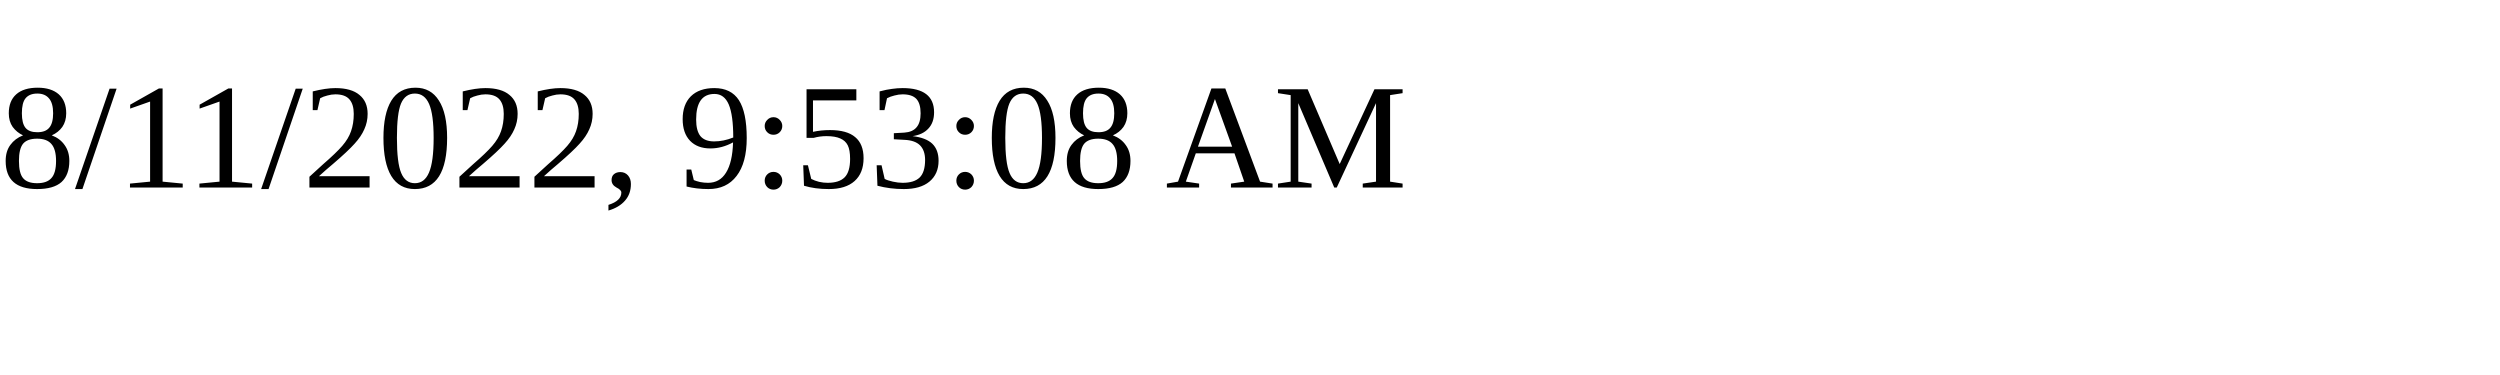
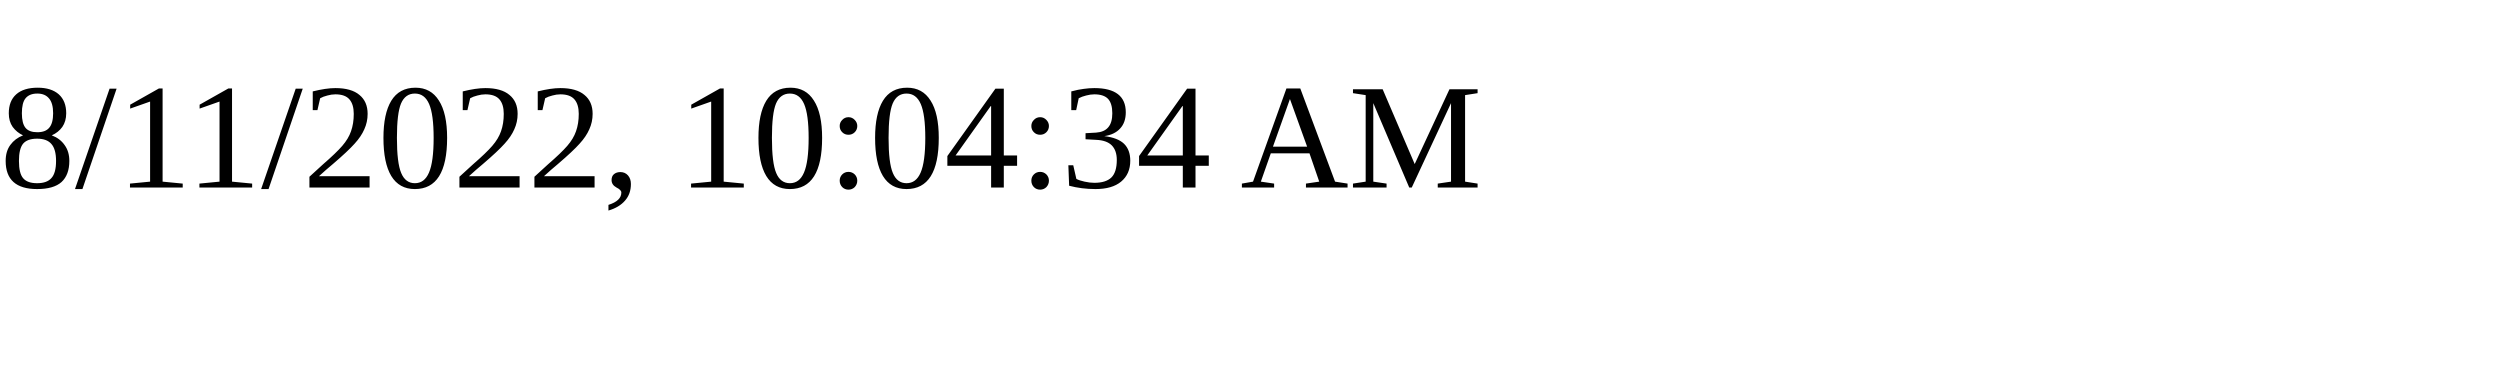
<svg xmlns="http://www.w3.org/2000/svg" height="30" width="200">
-   <text x="0" y="15">8/11/2022, 9:53:08 AM</text>
+   <text x="0" y="15">8/11/2022, 10:04:34 AM</text>
</svg>
